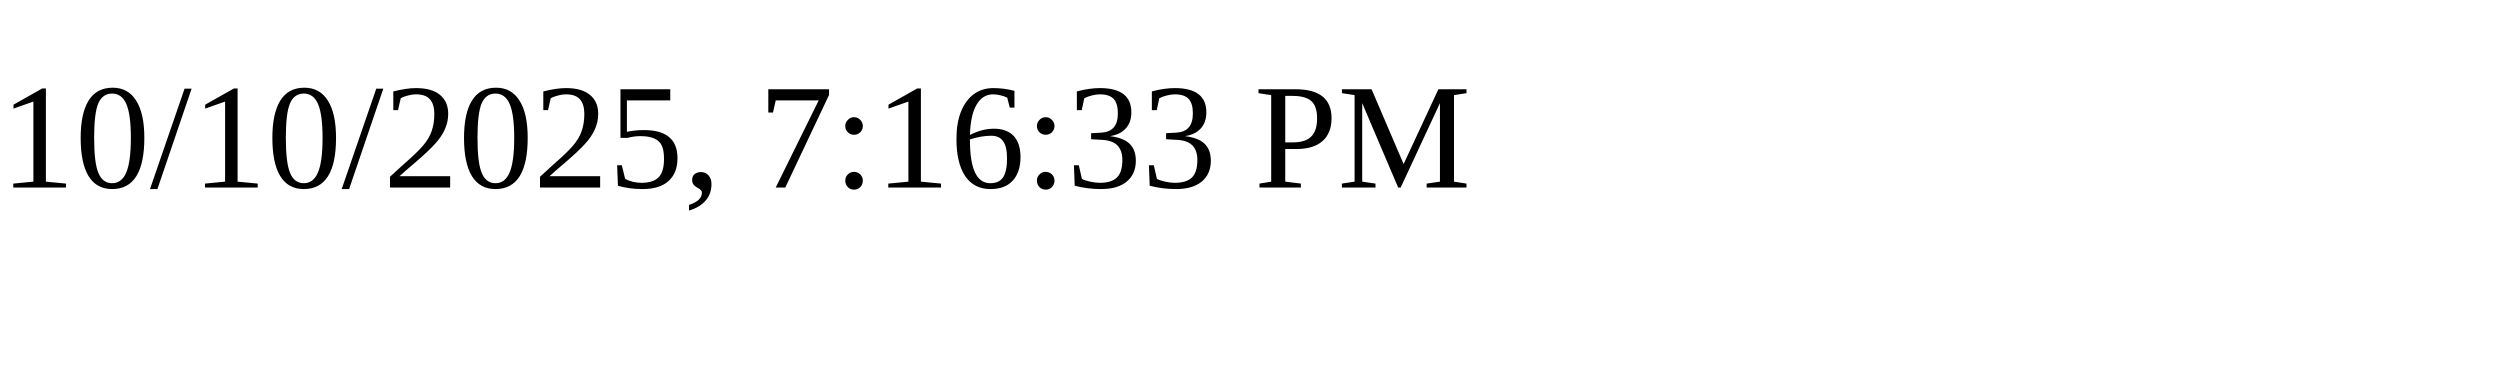
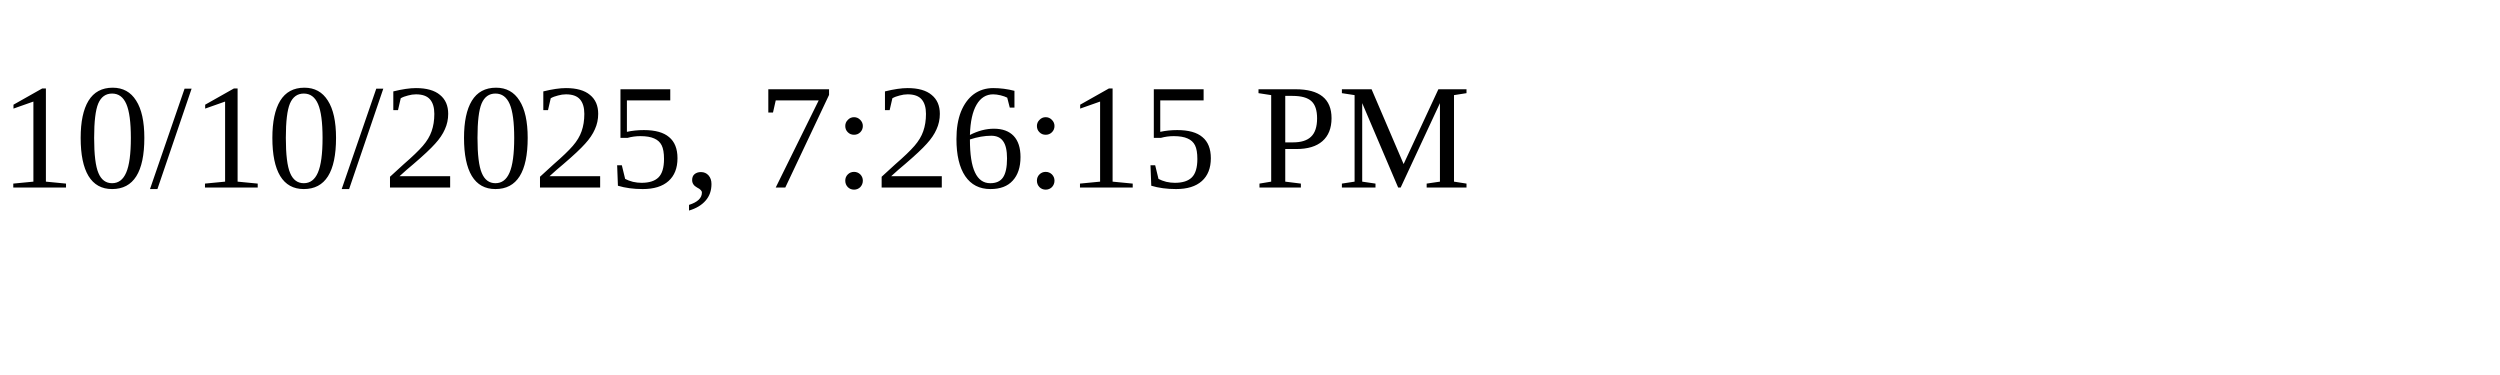
<svg xmlns="http://www.w3.org/2000/svg" height="30" width="200">
-   <text x="0" y="15">10/10/2025, 7:16:33 PM</text>
+   <text x="0" y="15">10/10/2025, 7:26:15 PM</text>
</svg>
